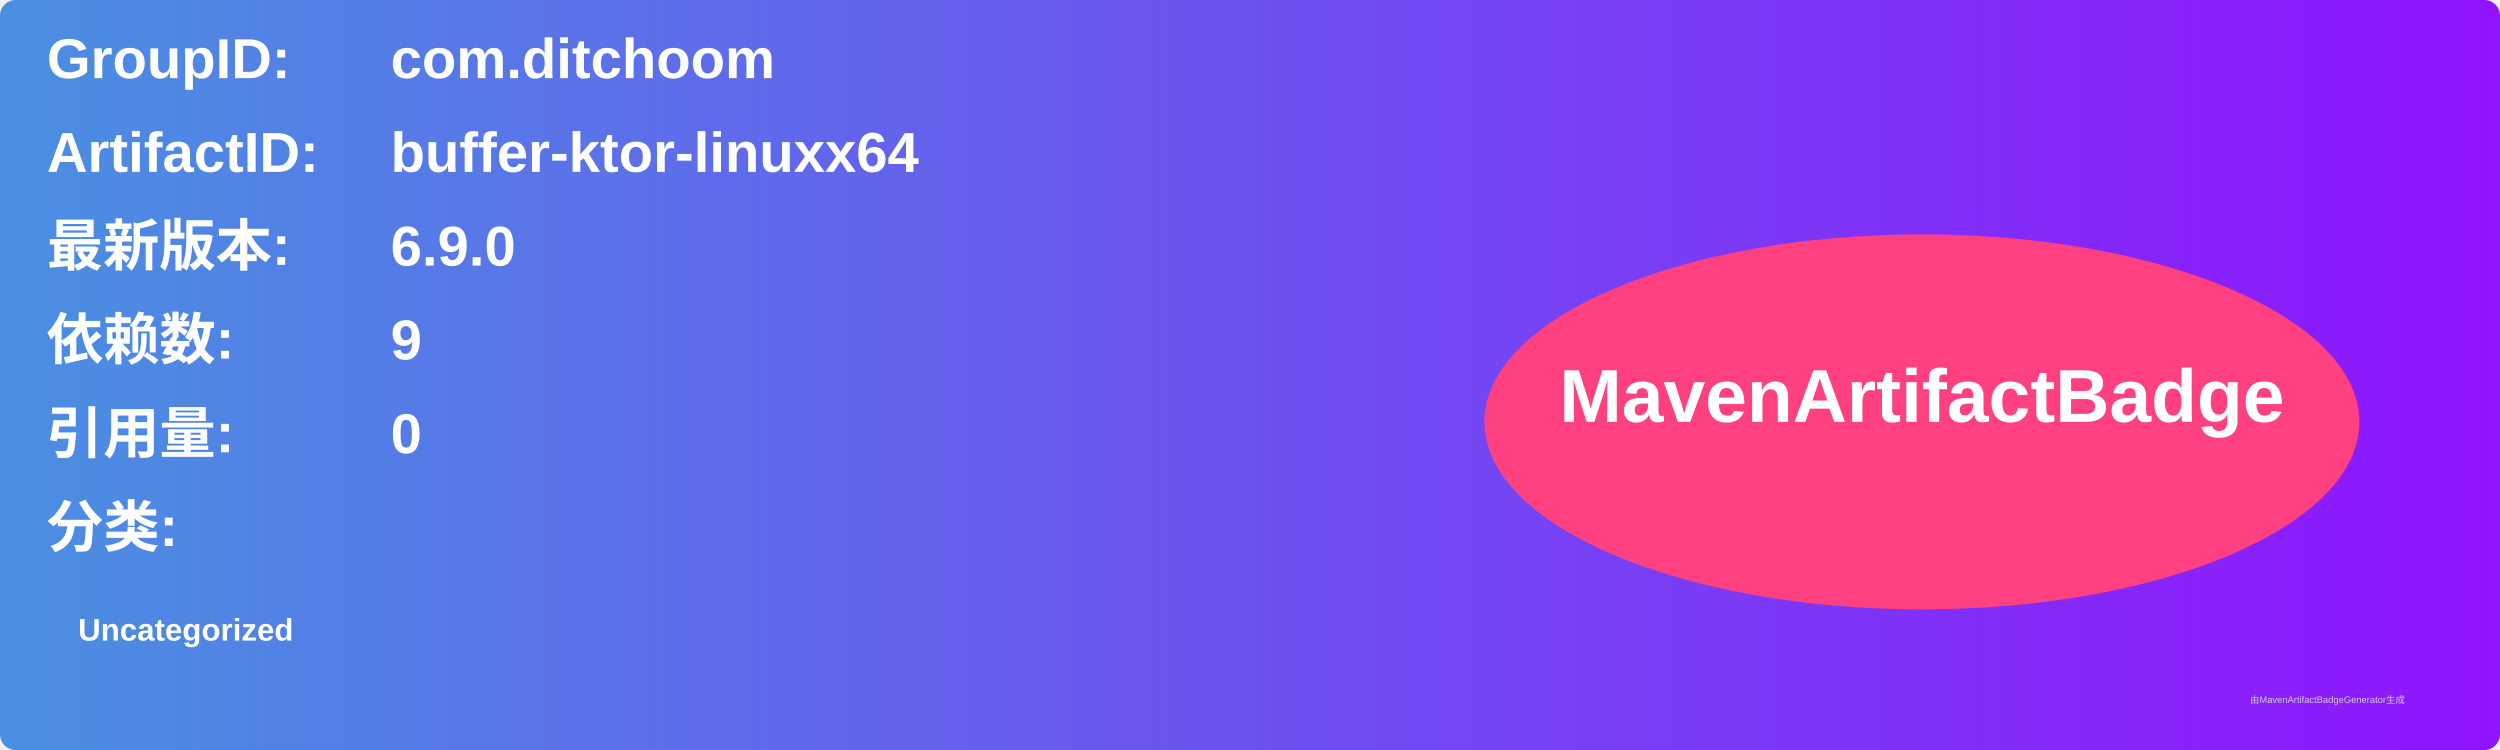
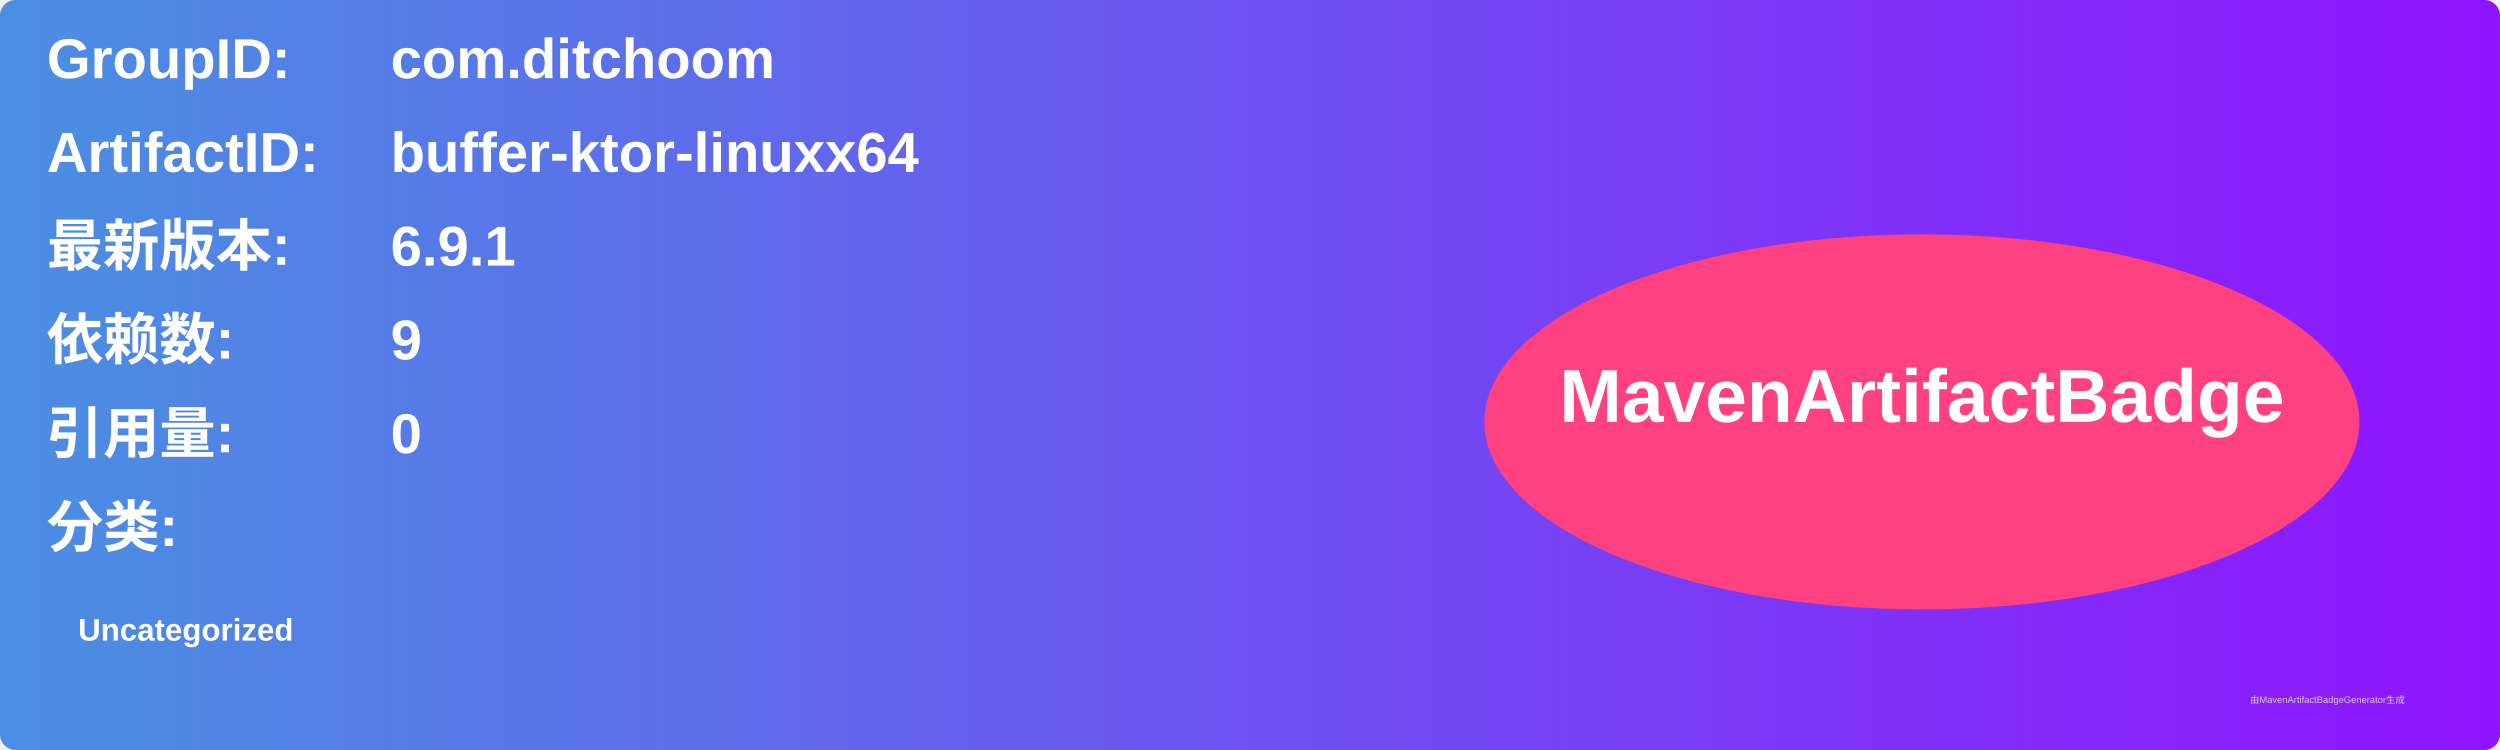
<svg xmlns="http://www.w3.org/2000/svg" width="800" height="240" viewBox="0 0 800 240">
  <linearGradient id="grad" x1="0%" y1="0%" x2="100%" y2="0%">
    <stop offset="0%" stop-color="#4a90e2" />
    <stop offset="100%" stop-color="#9013fe" />
  </linearGradient>
  <rect width="100%" height="100%" rx="5" ry="5" fill="url(#grad)" />
  <g transform="translate(15, 15)">
    <text x="0" y="10" font-family="Arial" font-size="18" fill="white" font-weight="bold" width="260">GroupID:</text>
    <text x="110" y="10" font-family="Arial" font-size="18" fill="white" font-weight="bold" width="460">com.ditchoom</text>
    <text x="0" y="40" font-family="Arial" font-size="18" fill="white" font-weight="bold" width="260">ArtifactID:</text>
    <text x="110" y="40" font-family="Arial" font-size="18" fill="white" font-weight="bold" width="460">buffer-ktor-linuxx64</text>
    <text x="0" y="70" font-family="Arial" font-size="18" fill="white" font-weight="bold">最新版本:</text>
    <text x="110" y="70" font-family="Arial" font-size="18" fill="white" font-weight="bold">
-       <tspan font-weight="bold">6.9.0</tspan>
+       <tspan font-weight="bold">6.9.1</tspan>
    </text>
    <text x="0" y="100" font-family="Arial" font-size="18" fill="white" font-weight="bold">依赖数: </text>
    <text x="110" y="100" font-family="Arial" font-size="18" fill="white">
      <tspan font-weight="bold">9</tspan>
    </text>
    <text x="0" y="130" font-family="Arial" font-size="18" fill="white" font-weight="bold">引用量: </text>
    <text x="110" y="130" font-family="Arial" font-size="18" fill="white">
      <tspan font-weight="bold">0</tspan>
    </text>
    <text x="0" y="160" font-family="Arial" font-size="18" fill="white" font-weight="bold">分类:</text>
    <text x="10" y="190" font-family="Arial" font-size="10" fill="white">
      <tspan font-weight="bold">Uncategorized</tspan>
    </text>
    <ellipse cx="600" cy="120" rx="140" ry="60" fill="#ff4081" />
    <text x="600" y="120" text-anchor="middle" font-family="Arial" font-size="24" fill="white" font-weight="bold">MavenArtifactBadge</text>
  </g>
  <text x="720" y="225" font-family="Arial" font-size="3" fill="#d0d0d0">由MavenArtifactBadgeGenerator生成</text>
</svg>
